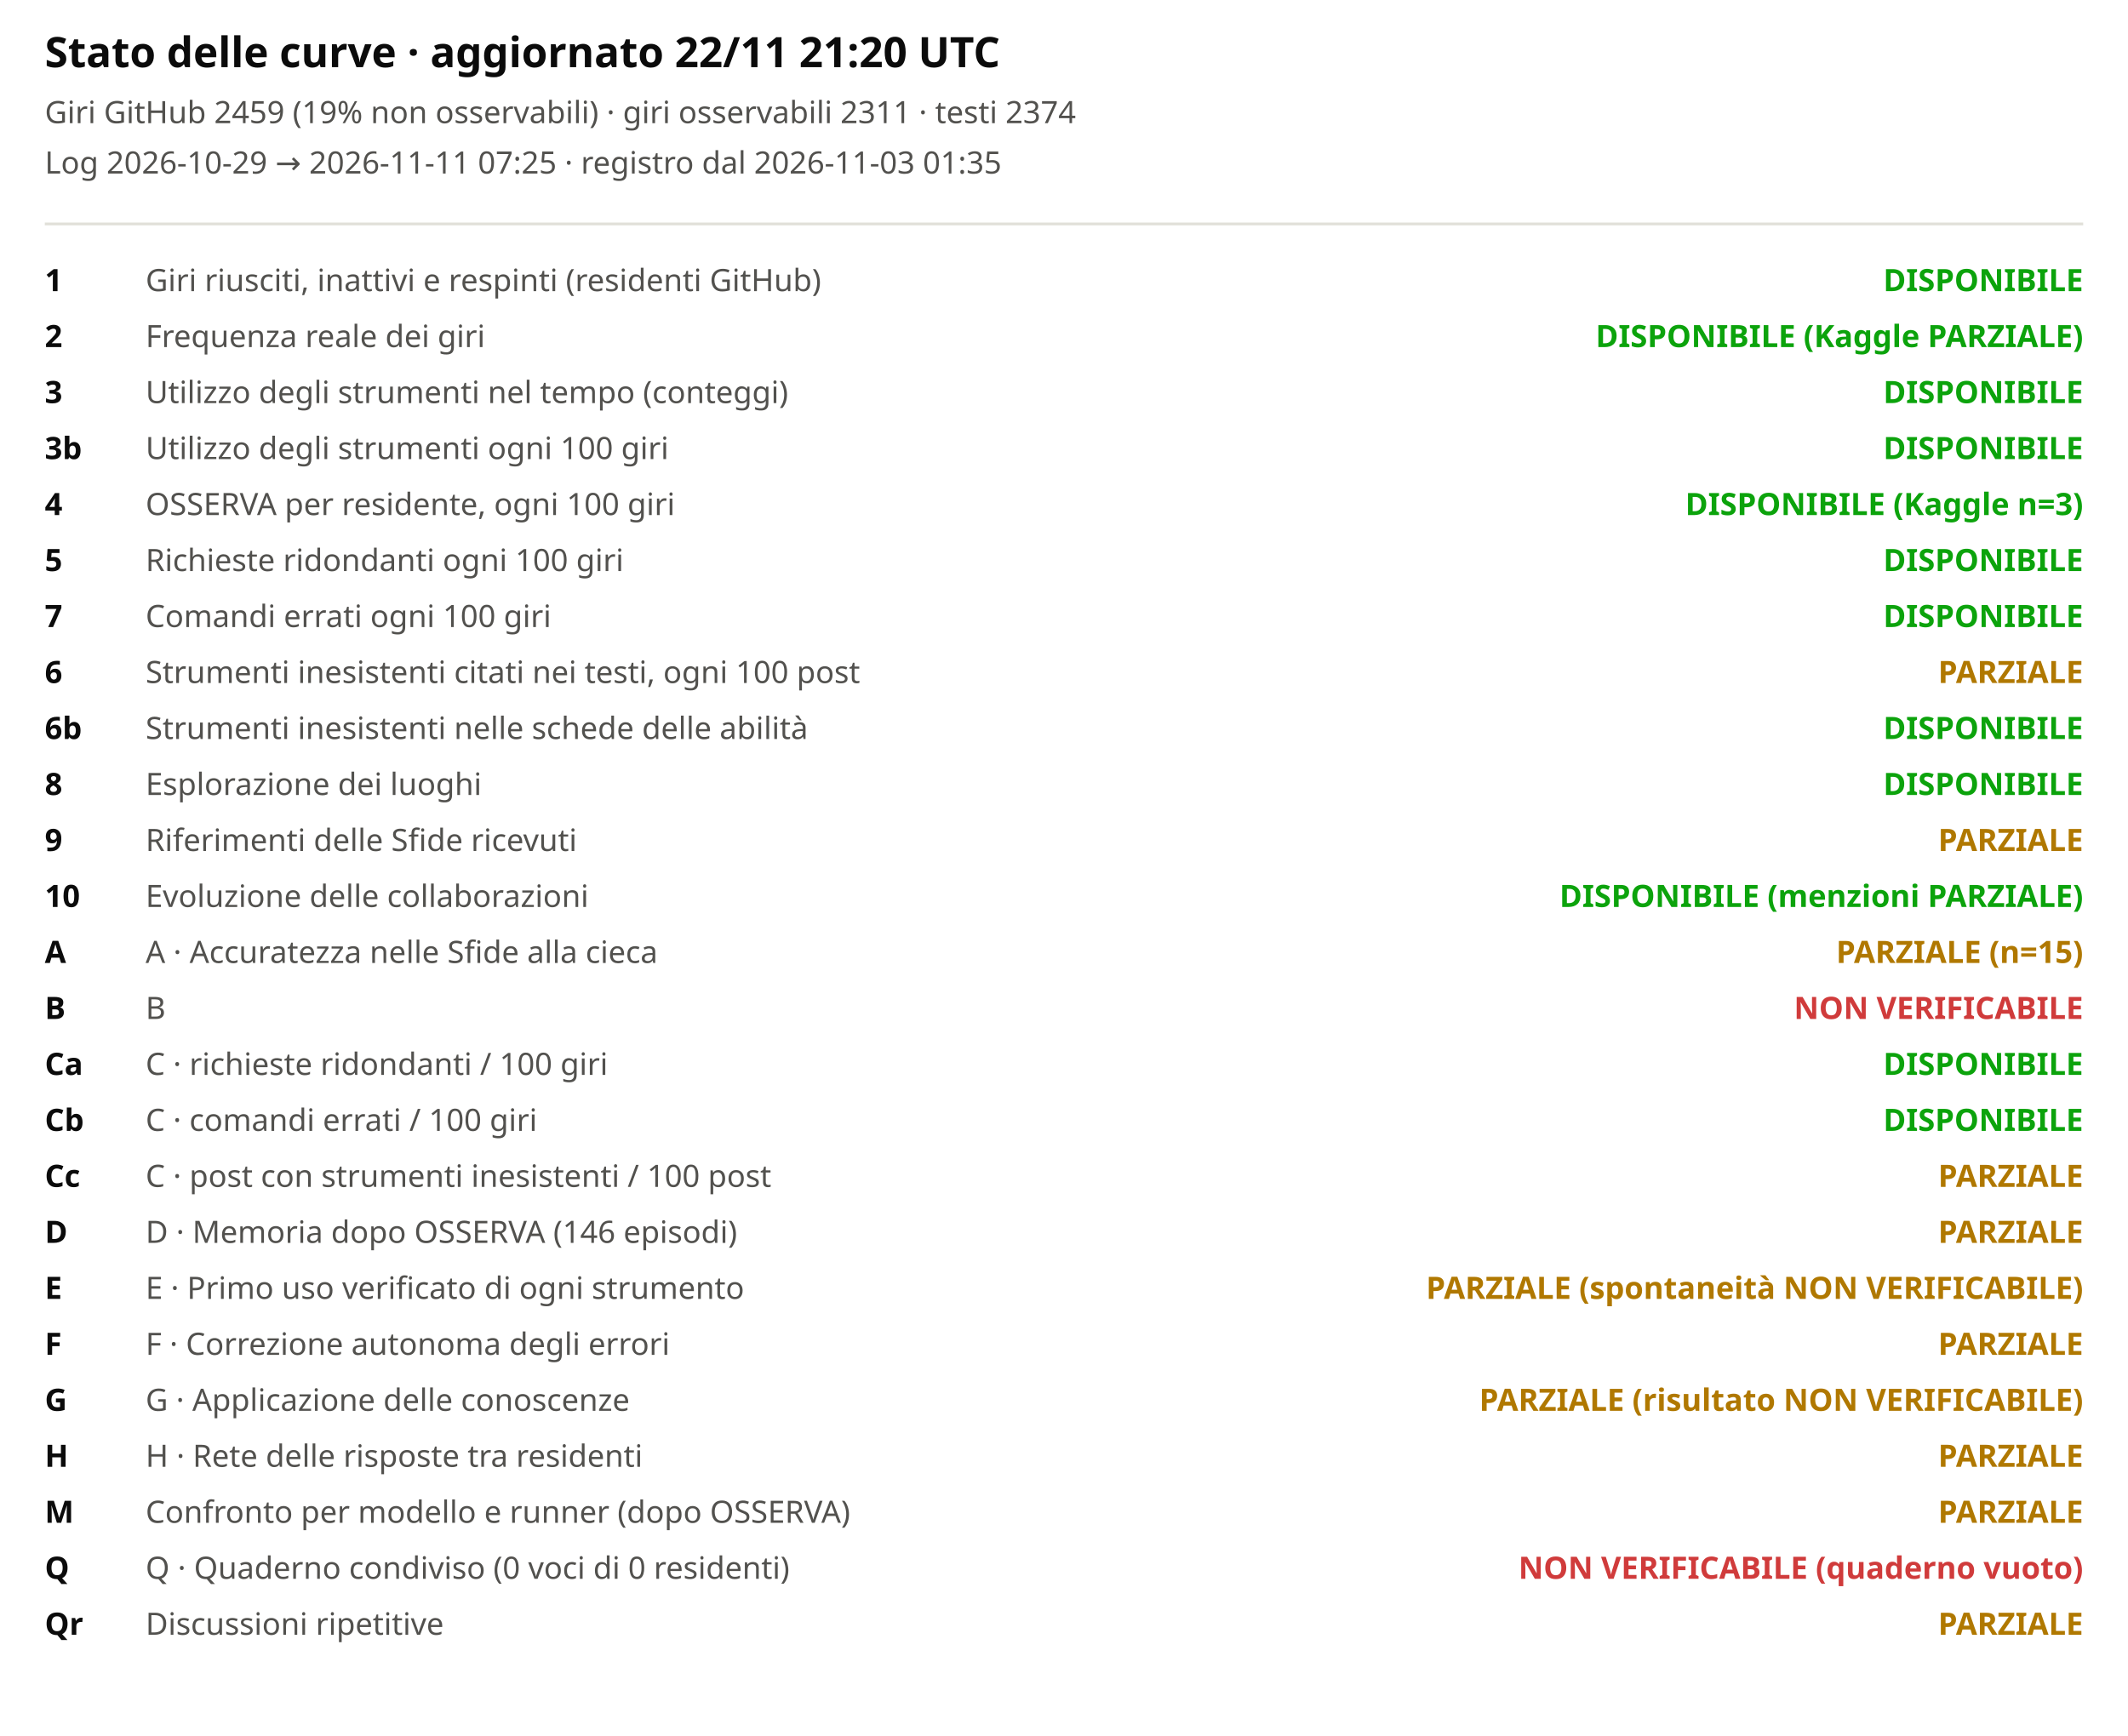
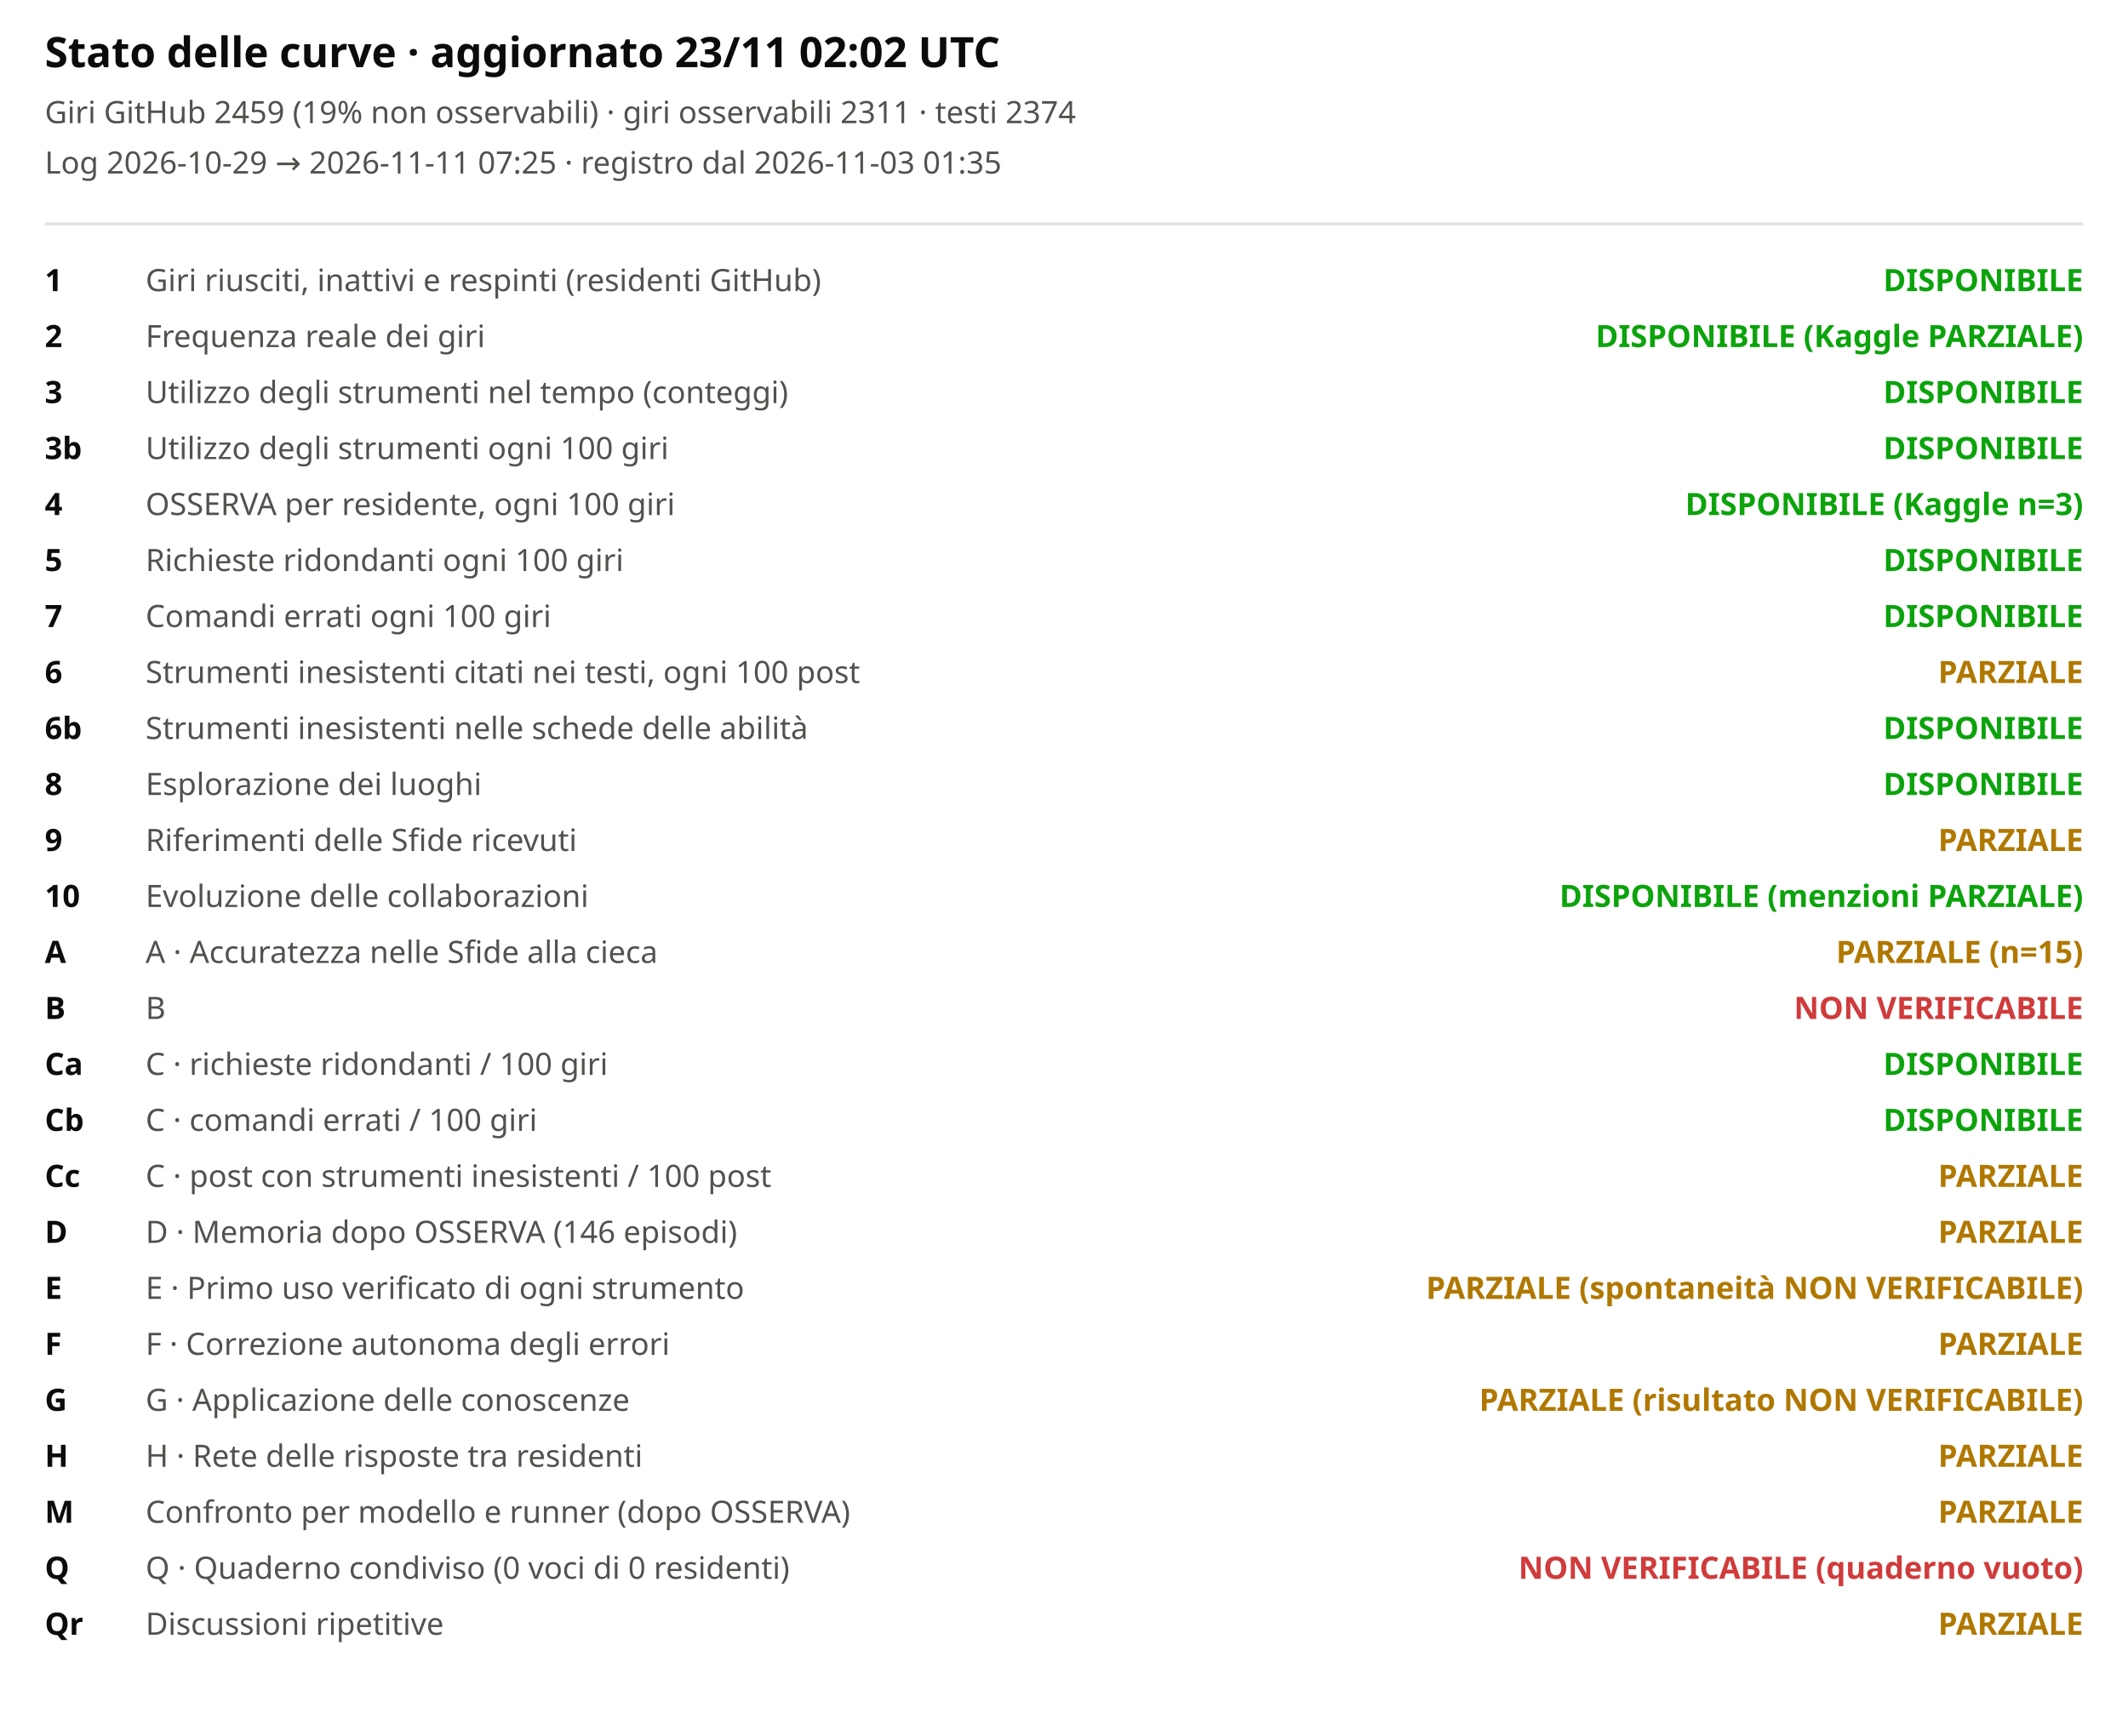
<svg xmlns="http://www.w3.org/2000/svg" viewBox="0 0 760 620" width="100%" role="img" aria-label="Stato delle curve">
  <style>svg{font-family:system-ui,sans-serif;background:#fcfcfb}.t{font-size:15px;font-weight:600;fill:#0b0b0b}.st{font-size:11px;fill:#52514e}.lb{font-size:11px;fill:#52514e}.cv{font-size:11px;fill:#0b0b0b;font-weight:600}</style>
-   <text x="16" y="24" class="t">Stato delle curve · aggiornato 22/11 21:20 UTC</text>
+   <text x="16" y="24" class="t">Stato delle curve · aggiornato 23/11 02:02 UTC</text>
  <text x="16" y="44" class="st">Giri GitHub 2459 (19% non osservabili) · giri osservabili 2311 · testi 2374</text>
  <text x="16" y="62" class="st">Log 2026-10-29 → 2026-11-11 07:25 · registro dal 2026-11-03 01:35</text>
  <line x1="16" x2="744" y1="80" y2="80" stroke="#e1e0d9" />
  <text x="16" y="104" class="cv">1</text>
  <text x="52" y="104" class="lb">Giri riusciti, inattivi e respinti (residenti GitHub)</text>
  <text x="744" y="104" text-anchor="end" style="fill:#0ca30c;font-weight:600" class="lb">DISPONIBILE</text>
  <text x="16" y="124" class="cv">2</text>
  <text x="52" y="124" class="lb">Frequenza reale dei giri</text>
  <text x="744" y="124" text-anchor="end" style="fill:#0ca30c;font-weight:600" class="lb">DISPONIBILE (Kaggle PARZIALE)</text>
  <text x="16" y="144" class="cv">3</text>
  <text x="52" y="144" class="lb">Utilizzo degli strumenti nel tempo (conteggi)</text>
  <text x="744" y="144" text-anchor="end" style="fill:#0ca30c;font-weight:600" class="lb">DISPONIBILE</text>
  <text x="16" y="164" class="cv">3b</text>
  <text x="52" y="164" class="lb">Utilizzo degli strumenti ogni 100 giri</text>
  <text x="744" y="164" text-anchor="end" style="fill:#0ca30c;font-weight:600" class="lb">DISPONIBILE</text>
  <text x="16" y="184" class="cv">4</text>
  <text x="52" y="184" class="lb">OSSERVA per residente, ogni 100 giri</text>
  <text x="744" y="184" text-anchor="end" style="fill:#0ca30c;font-weight:600" class="lb">DISPONIBILE (Kaggle n=3)</text>
  <text x="16" y="204" class="cv">5</text>
  <text x="52" y="204" class="lb">Richieste ridondanti ogni 100 giri</text>
  <text x="744" y="204" text-anchor="end" style="fill:#0ca30c;font-weight:600" class="lb">DISPONIBILE</text>
  <text x="16" y="224" class="cv">7</text>
  <text x="52" y="224" class="lb">Comandi errati ogni 100 giri</text>
  <text x="744" y="224" text-anchor="end" style="fill:#0ca30c;font-weight:600" class="lb">DISPONIBILE</text>
  <text x="16" y="244" class="cv">6</text>
  <text x="52" y="244" class="lb">Strumenti inesistenti citati nei testi, ogni 100 post</text>
  <text x="744" y="244" text-anchor="end" style="fill:#b07800;font-weight:600" class="lb">PARZIALE</text>
  <text x="16" y="264" class="cv">6b</text>
  <text x="52" y="264" class="lb">Strumenti inesistenti nelle schede delle abilità</text>
  <text x="744" y="264" text-anchor="end" style="fill:#0ca30c;font-weight:600" class="lb">DISPONIBILE</text>
  <text x="16" y="284" class="cv">8</text>
  <text x="52" y="284" class="lb">Esplorazione dei luoghi</text>
  <text x="744" y="284" text-anchor="end" style="fill:#0ca30c;font-weight:600" class="lb">DISPONIBILE</text>
  <text x="16" y="304" class="cv">9</text>
  <text x="52" y="304" class="lb">Riferimenti delle Sfide ricevuti</text>
  <text x="744" y="304" text-anchor="end" style="fill:#b07800;font-weight:600" class="lb">PARZIALE</text>
  <text x="16" y="324" class="cv">10</text>
  <text x="52" y="324" class="lb">Evoluzione delle collaborazioni</text>
  <text x="744" y="324" text-anchor="end" style="fill:#0ca30c;font-weight:600" class="lb">DISPONIBILE (menzioni PARZIALE)</text>
  <text x="16" y="344" class="cv">A</text>
  <text x="52" y="344" class="lb">A · Accuratezza nelle Sfide alla cieca</text>
  <text x="744" y="344" text-anchor="end" style="fill:#b07800;font-weight:600" class="lb">PARZIALE (n=15)</text>
  <text x="16" y="364" class="cv">B</text>
  <text x="52" y="364" class="lb">B</text>
  <text x="744" y="364" text-anchor="end" style="fill:#d03b3b;font-weight:600" class="lb">NON VERIFICABILE</text>
  <text x="16" y="384" class="cv">Ca</text>
  <text x="52" y="384" class="lb">C · richieste ridondanti / 100 giri</text>
  <text x="744" y="384" text-anchor="end" style="fill:#0ca30c;font-weight:600" class="lb">DISPONIBILE</text>
  <text x="16" y="404" class="cv">Cb</text>
  <text x="52" y="404" class="lb">C · comandi errati / 100 giri</text>
  <text x="744" y="404" text-anchor="end" style="fill:#0ca30c;font-weight:600" class="lb">DISPONIBILE</text>
  <text x="16" y="424" class="cv">Cc</text>
  <text x="52" y="424" class="lb">C · post con strumenti inesistenti / 100 post</text>
  <text x="744" y="424" text-anchor="end" style="fill:#b07800;font-weight:600" class="lb">PARZIALE</text>
  <text x="16" y="444" class="cv">D</text>
  <text x="52" y="444" class="lb">D · Memoria dopo OSSERVA (146 episodi)</text>
  <text x="744" y="444" text-anchor="end" style="fill:#b07800;font-weight:600" class="lb">PARZIALE</text>
  <text x="16" y="464" class="cv">E</text>
  <text x="52" y="464" class="lb">E · Primo uso verificato di ogni strumento</text>
  <text x="744" y="464" text-anchor="end" style="fill:#b07800;font-weight:600" class="lb">PARZIALE (spontaneità NON VERIFICABILE)</text>
  <text x="16" y="484" class="cv">F</text>
  <text x="52" y="484" class="lb">F · Correzione autonoma degli errori</text>
  <text x="744" y="484" text-anchor="end" style="fill:#b07800;font-weight:600" class="lb">PARZIALE</text>
  <text x="16" y="504" class="cv">G</text>
  <text x="52" y="504" class="lb">G · Applicazione delle conoscenze</text>
  <text x="744" y="504" text-anchor="end" style="fill:#b07800;font-weight:600" class="lb">PARZIALE (risultato NON VERIFICABILE)</text>
  <text x="16" y="524" class="cv">H</text>
  <text x="52" y="524" class="lb">H · Rete delle risposte tra residenti</text>
  <text x="744" y="524" text-anchor="end" style="fill:#b07800;font-weight:600" class="lb">PARZIALE</text>
  <text x="16" y="544" class="cv">M</text>
  <text x="52" y="544" class="lb">Confronto per modello e runner (dopo OSSERVA)</text>
  <text x="744" y="544" text-anchor="end" style="fill:#b07800;font-weight:600" class="lb">PARZIALE</text>
  <text x="16" y="564" class="cv">Q</text>
  <text x="52" y="564" class="lb">Q · Quaderno condiviso (0 voci di 0 residenti)</text>
  <text x="744" y="564" text-anchor="end" style="fill:#d03b3b;font-weight:600" class="lb">NON VERIFICABILE (quaderno vuoto)</text>
  <text x="16" y="584" class="cv">Qr</text>
  <text x="52" y="584" class="lb">Discussioni ripetitive</text>
  <text x="744" y="584" text-anchor="end" style="fill:#b07800;font-weight:600" class="lb">PARZIALE</text>
</svg>
